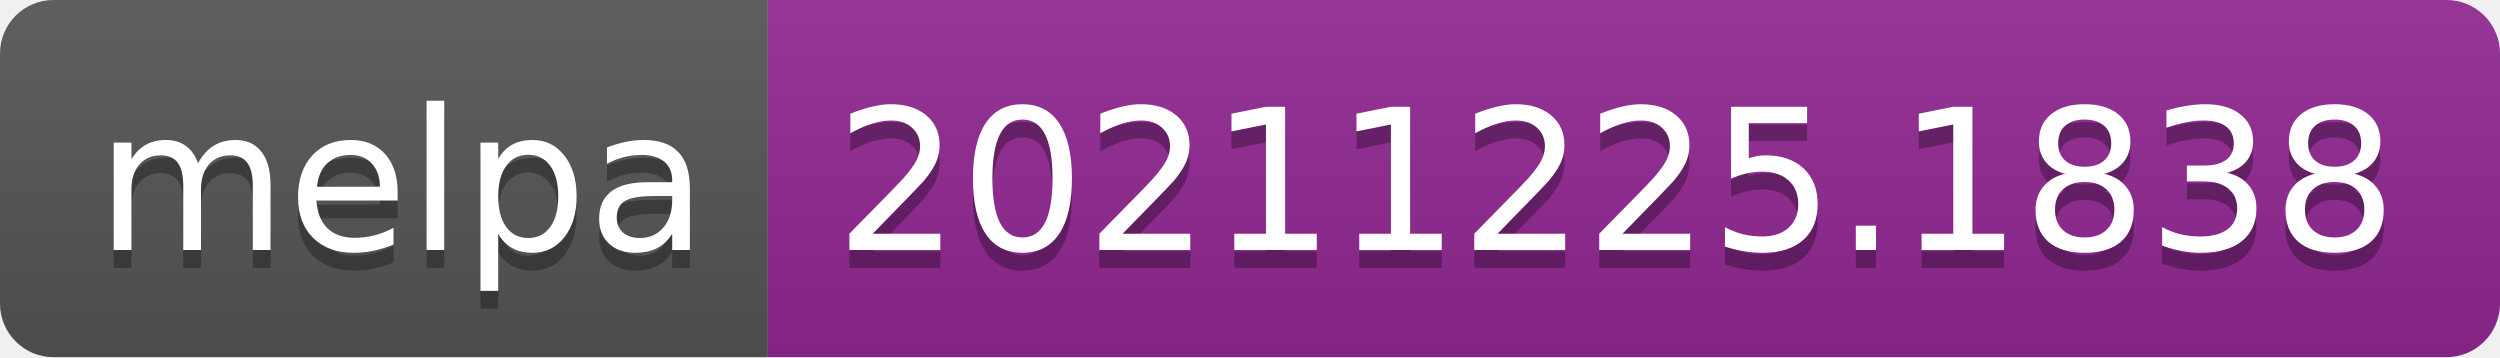
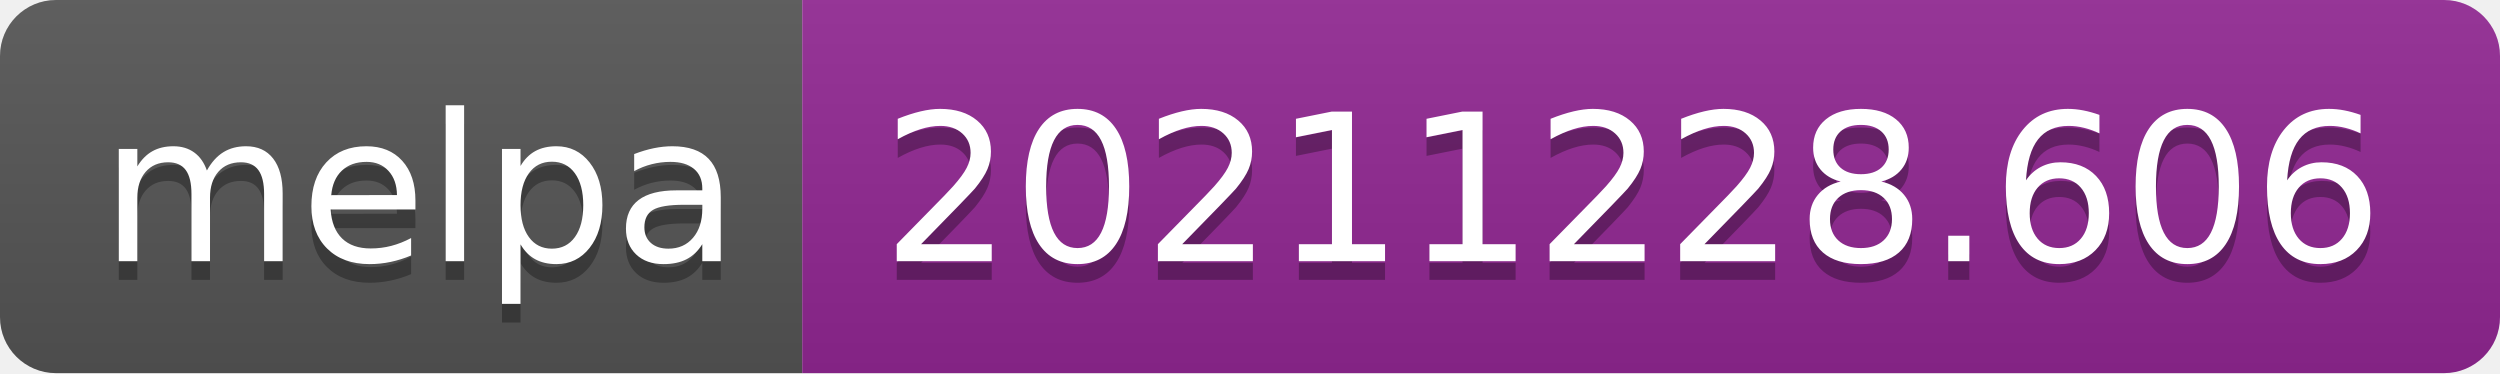
- <svg xmlns="http://www.w3.org/2000/svg" width="140" height="20" role="img" aria-label="melpa: 20211225.1838">
+ <svg xmlns="http://www.w3.org/2000/svg" width="134" height="20" role="img" aria-label="melpa: 20211228.606">
  <linearGradient id="s" x2="0" y2="100%">
    <stop offset="0" stop-color="#bbb" stop-opacity=".1" />
    <stop offset="1" stop-opacity=".1" />
  </linearGradient>
  <clipPath id="r">
-     <rect width="140" height="20" rx="3" fill="#fff" />
+     <rect width="134" height="20" rx="3" fill="#fff" />
  </clipPath>
  <g clip-path="url(#r)">
    <rect width="43" height="20" fill="#555" />
-     <rect x="43" width="97" height="20" fill="#922793" />
-     <rect width="140" height="20" fill="url(#s)" />
+     <rect x="43" width="91" height="20" fill="#922793" />
+     <rect width="134" height="20" fill="url(#s)" />
  </g>
  <g fill="#fff" text-anchor="middle" font-family="Verdana,Geneva,DejaVu Sans,sans-serif" text-rendering="geometricPrecision" font-size="110">
    <text aria-hidden="true" x="225" y="150" fill="#010101" fill-opacity=".3" transform="scale(.1)" textLength="330">melpa</text>
    <text x="225" y="140" transform="scale(.1)" fill="#fff" textLength="330">melpa</text>
-     <text aria-hidden="true" x="905" y="150" fill="#010101" fill-opacity=".3" transform="scale(.1)" textLength="870">20211225.1838</text>
-     <text x="905" y="140" transform="scale(.1)" fill="#fff" textLength="870">20211225.1838</text>
+     <text aria-hidden="true" x="875" y="150" fill="#010101" fill-opacity=".3" transform="scale(.1)" textLength="810">20211228.606</text>
+     <text x="875" y="140" transform="scale(.1)" fill="#fff" textLength="810">20211228.606</text>
  </g>
</svg>
